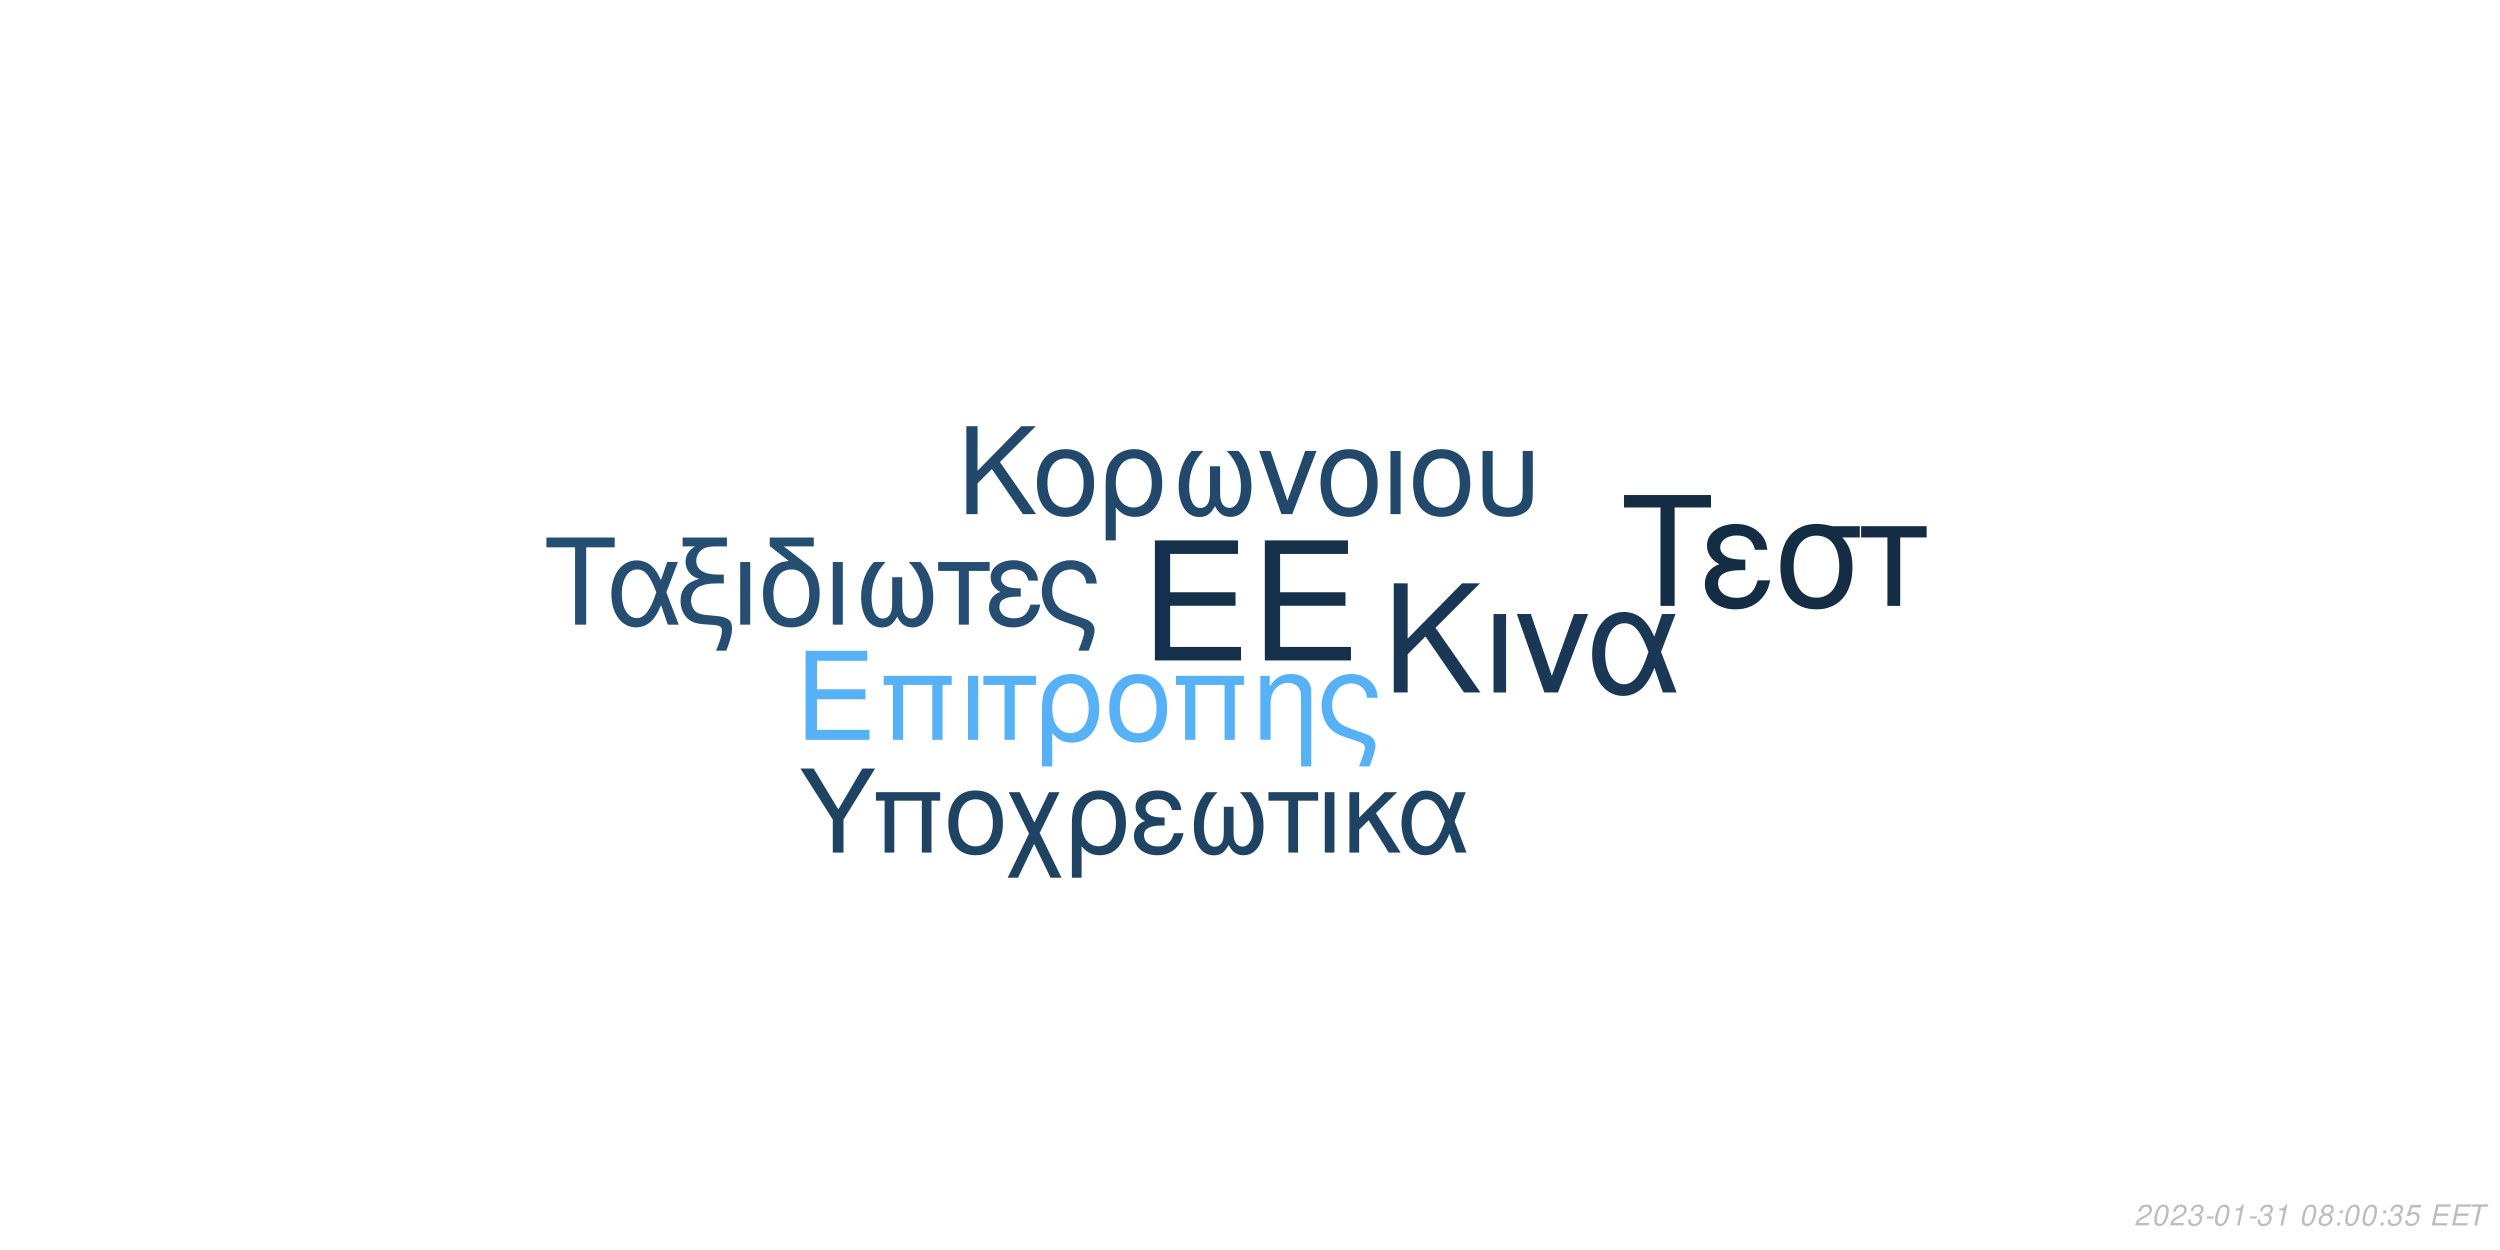
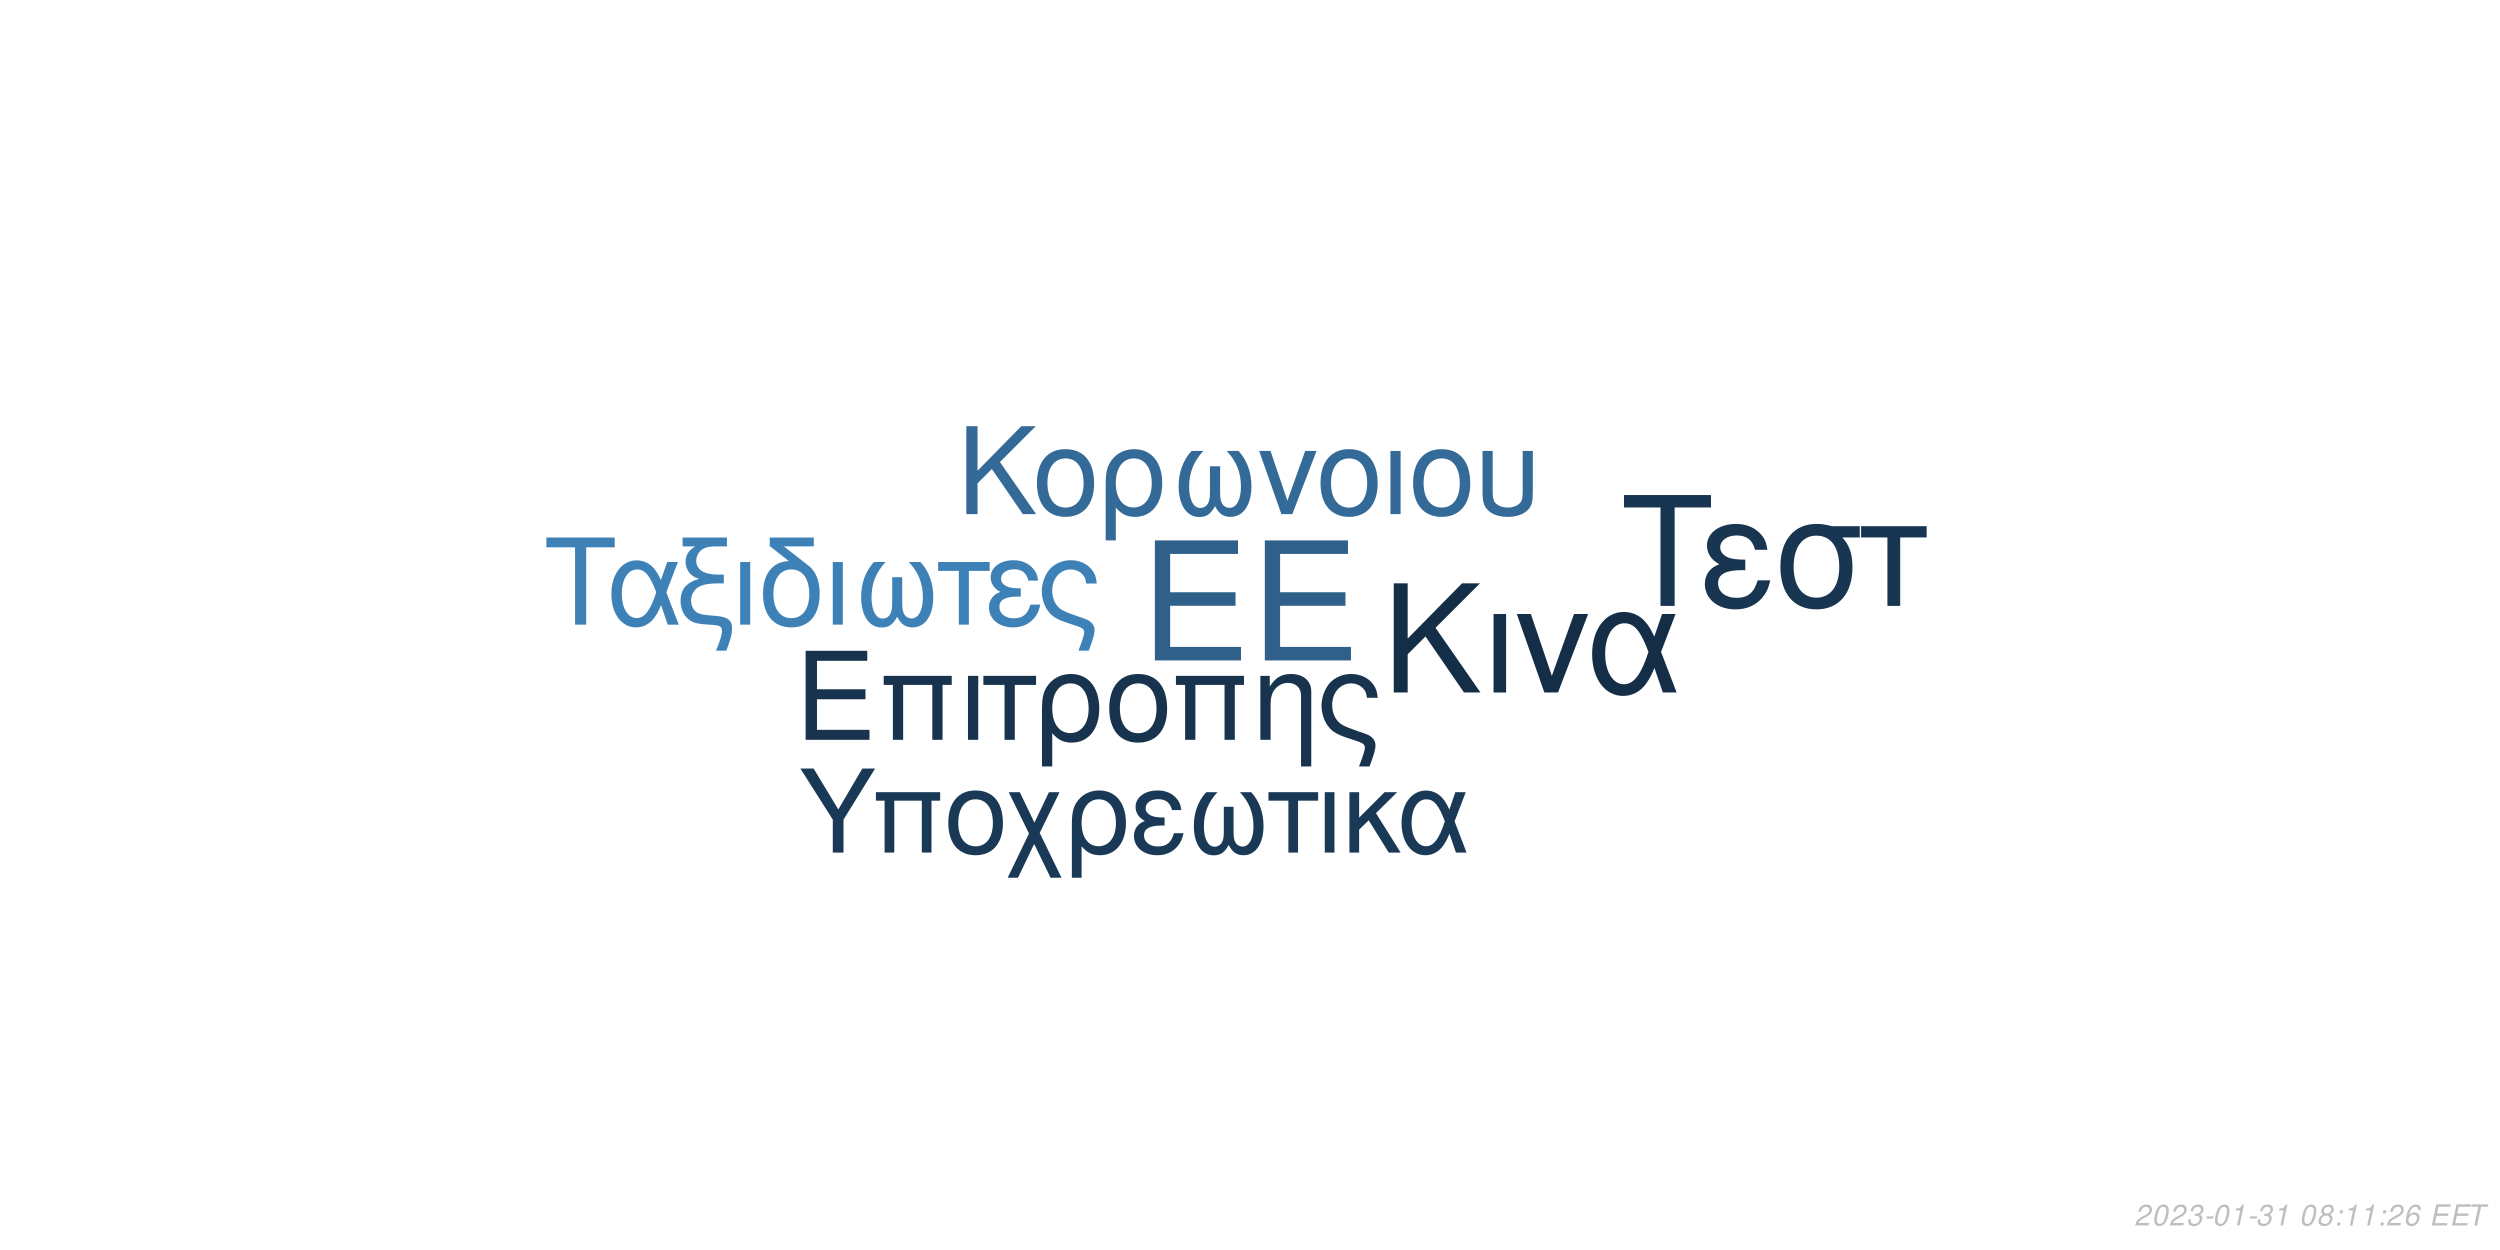
<svg xmlns="http://www.w3.org/2000/svg" xmlns:xlink="http://www.w3.org/1999/xlink" width="864pt" height="432pt" viewBox="0 0 864 432" version="1.1">
  <defs>
    <g>
      <symbol overflow="visible" id="glyph0-0">
        <path style="stroke:none;" d="" />
      </symbol>
      <symbol overflow="visible" id="glyph0-1">
        <path style="stroke:none;" d="M 10.406 -18.891 L 33 -18.891 L 33 -23.562 L 10.406 -23.562 L 10.406 -36.812 L 33.859 -36.812 L 33.859 -41.484 L 5.125 -41.484 L 5.125 0 L 34.891 0 L 34.891 -4.672 L 10.406 -4.672 Z M 10.406 -18.891 " />
      </symbol>
      <symbol overflow="visible" id="glyph1-0">
        <path style="stroke:none;" d="" />
      </symbol>
      <symbol overflow="visible" id="glyph1-1">
        <path style="stroke:none;" d="M 7.719 -14.016 L 24.484 -14.016 L 24.484 -17.469 L 7.719 -17.469 L 7.719 -27.312 L 25.109 -27.312 L 25.109 -30.766 L 3.797 -30.766 L 3.797 0 L 25.875 0 L 25.875 -3.453 L 7.719 -3.453 Z M 7.719 -14.016 " />
      </symbol>
      <symbol overflow="visible" id="glyph1-2">
        <path style="stroke:none;" d="M 26.297 -22.109 L 2.781 -22.109 L 2.781 -18.984 L 5.953 -18.984 L 5.953 0 L 9.5 0 L 9.5 -18.984 L 19.578 -18.984 L 19.578 0 L 23.125 0 L 23.125 -18.984 L 26.297 -18.984 Z M 26.297 -22.109 " />
      </symbol>
      <symbol overflow="visible" id="glyph1-3">
        <path style="stroke:none;" d="M 2.906 0 L 6.453 0 L 6.453 -22.109 L 2.906 -22.109 Z M 2.906 0 " />
      </symbol>
      <symbol overflow="visible" id="glyph1-4">
        <path style="stroke:none;" d="M 6.547 0 L 10.094 0 L 10.094 -18.984 L 17.438 -18.984 L 17.438 -22.109 L -0.766 -22.109 L -0.766 -18.984 L 6.547 -18.984 Z M 6.547 0 " />
      </symbol>
      <symbol overflow="visible" id="glyph1-5">
        <path style="stroke:none;" d="M 2.484 9.203 L 6.031 9.203 L 6.031 -2.328 C 7.891 -0.047 9.922 0.969 12.75 0.969 C 18.531 0.969 22.281 -3.672 22.281 -10.797 C 22.281 -18.141 18.484 -22.75 12.484 -22.75 C 9.375 -22.75 6.625 -21.484 4.812 -19.203 C 3.031 -17.016 2.484 -14.891 2.484 -10.25 Z M 12.359 -19.5 C 16.203 -19.5 18.609 -16.125 18.609 -10.719 C 18.609 -5.656 16.078 -2.328 12.281 -2.328 C 8.438 -2.328 6.031 -5.609 6.031 -10.891 C 6.031 -16.156 8.484 -19.5 12.359 -19.5 Z M 12.359 -19.5 " />
      </symbol>
      <symbol overflow="visible" id="glyph1-6">
        <path style="stroke:none;" d="M 11.688 -22.75 C 5.438 -22.75 1.734 -18.312 1.734 -10.891 C 1.734 -3.422 5.438 0.969 11.734 0.969 C 17.984 0.969 21.734 -3.453 21.734 -10.719 C 21.734 -18.406 18.109 -22.75 11.688 -22.75 Z M 11.734 -19.5 C 15.703 -19.5 18.062 -16.25 18.062 -10.766 C 18.062 -5.531 15.609 -2.281 11.734 -2.281 C 7.812 -2.281 5.406 -5.531 5.406 -10.891 C 5.406 -16.25 7.812 -19.5 11.734 -19.5 Z M 11.734 -19.5 " />
      </symbol>
      <symbol overflow="visible" id="glyph1-7">
        <path style="stroke:none;" d="M 2.953 -22.109 L 2.953 0 L 6.5 0 L 6.5 -12.203 C 6.5 -14.859 7.047 -16.5 8.312 -17.859 C 9.453 -19.031 10.938 -19.672 12.484 -19.672 C 15.234 -19.672 17.016 -17.984 17.016 -15.312 L 17.016 9.203 L 20.547 9.203 L 20.547 -16.719 C 20.547 -20.391 17.812 -22.75 13.547 -22.75 C 10.25 -22.75 8.141 -21.484 6.203 -18.406 L 6.203 -22.109 Z M 2.953 -22.109 " />
      </symbol>
      <symbol overflow="visible" id="glyph1-8">
        <path style="stroke:none;" d="M 17.688 9.203 C 19.203 5.188 19.75 3.203 19.75 1.938 C 19.75 0.922 19.328 -0.047 18.656 -0.672 C 17.641 -1.609 17.469 -1.688 13.891 -2.906 L 11.984 -3.594 C 9.156 -4.594 8.062 -5.156 7.125 -6.031 C 5.656 -7.391 4.766 -9.672 4.766 -11.984 C 4.766 -16.297 7.547 -19.5 11.312 -19.5 C 13.125 -19.5 14.812 -18.703 15.781 -17.391 C 16.375 -16.625 16.625 -15.906 16.797 -14.516 L 20.516 -14.516 C 20.297 -16.844 19.828 -18.062 18.703 -19.5 C 17.016 -21.562 14.344 -22.75 11.359 -22.75 C 8.562 -22.75 6 -21.688 4.172 -19.875 C 2.328 -17.938 1.094 -14.766 1.094 -11.812 C 1.094 -8.953 2.188 -5.906 3.922 -4.047 C 5.156 -2.703 6.672 -1.812 9.25 -0.922 L 14.016 0.672 C 15.484 1.188 16.078 1.766 16.078 2.703 C 16.078 3.594 15.578 5.188 14.047 9.203 Z M 17.688 9.203 " />
      </symbol>
      <symbol overflow="visible" id="glyph2-0">
        <path style="stroke:none;" d="" />
      </symbol>
      <symbol overflow="visible" id="glyph2-1">
        <path style="stroke:none;" d="M 8.906 -13.203 L 15.062 -19.359 L 28.375 0 L 34.062 0 L 18.531 -22.359 L 33.906 -37.734 L 27.688 -37.734 L 8.906 -18.641 L 8.906 -37.734 L 4.094 -37.734 L 4.094 0 L 8.906 0 Z M 8.906 -13.203 " />
      </symbol>
      <symbol overflow="visible" id="glyph2-2">
        <path style="stroke:none;" d="M 3.578 0 L 7.922 0 L 7.922 -27.125 L 3.578 -27.125 Z M 3.578 0 " />
      </symbol>
      <symbol overflow="visible" id="glyph2-3">
        <path style="stroke:none;" d="M 14.859 0 L 25.266 -27.125 L 20.391 -27.125 L 12.734 -5.75 L 5.484 -27.125 L 0.625 -27.125 L 10.141 0 Z M 14.859 0 " />
      </symbol>
      <symbol overflow="visible" id="glyph2-4">
        <path style="stroke:none;" d="M 30.484 -27.125 L 25.828 -27.125 L 23.141 -19.312 C 21.953 -21.844 21.281 -22.984 20.078 -24.375 C 18.219 -26.609 15.484 -27.844 12.625 -27.844 C 6.219 -27.844 1.656 -21.797 1.656 -13.297 C 1.656 -4.766 6.062 1.188 12.375 1.188 C 15.531 1.188 18.422 -0.359 20.391 -3.156 C 21.484 -4.703 22.109 -5.906 23.188 -8.484 L 26.094 0 L 30.859 0 L 25.469 -14.031 Z M 21.125 -14.031 C 18.578 -6.156 16.047 -2.844 12.625 -2.844 C 8.859 -2.844 6.156 -7.203 6.156 -13.297 C 6.156 -19.672 8.859 -23.922 12.844 -23.922 C 16.203 -23.922 18.375 -21.328 21.125 -14.031 Z M 21.125 -14.031 " />
      </symbol>
      <symbol overflow="visible" id="glyph3-0">
        <path style="stroke:none;" d="" />
      </symbol>
      <symbol overflow="visible" id="glyph3-1">
        <path style="stroke:none;" d="M 7.172 -10.625 L 12.125 -15.578 L 22.828 0 L 27.406 0 L 14.906 -18 L 27.281 -30.375 L 22.281 -30.375 L 7.172 -15 L 7.172 -30.375 L 3.297 -30.375 L 3.297 0 L 7.172 0 Z M 7.172 -10.625 " />
      </symbol>
      <symbol overflow="visible" id="glyph3-2">
        <path style="stroke:none;" d="M 11.531 -22.453 C 5.375 -22.453 1.703 -18.078 1.703 -10.75 C 1.703 -3.375 5.375 0.953 11.578 0.953 C 17.75 0.953 21.453 -3.422 21.453 -10.578 C 21.453 -18.156 17.875 -22.453 11.531 -22.453 Z M 11.578 -19.25 C 15.5 -19.25 17.828 -16.031 17.828 -10.625 C 17.828 -5.453 15.406 -2.25 11.578 -2.25 C 7.703 -2.25 5.328 -5.453 5.328 -10.75 C 5.328 -16.031 7.703 -19.25 11.578 -19.25 Z M 11.578 -19.25 " />
      </symbol>
      <symbol overflow="visible" id="glyph3-3">
        <path style="stroke:none;" d="M 2.453 9.078 L 5.953 9.078 L 5.953 -2.297 C 7.797 -0.047 9.797 0.953 12.578 0.953 C 18.281 0.953 22 -3.625 22 -10.656 C 22 -17.906 18.25 -22.453 12.328 -22.453 C 9.25 -22.453 6.547 -21.203 4.75 -18.953 C 3 -16.781 2.453 -14.703 2.453 -10.125 Z M 12.203 -19.25 C 16 -19.25 18.375 -15.906 18.375 -10.578 C 18.375 -5.578 15.875 -2.297 12.125 -2.297 C 8.328 -2.297 5.953 -5.547 5.953 -10.75 C 5.953 -15.953 8.375 -19.25 12.203 -19.25 Z M 12.203 -19.25 " />
      </symbol>
      <symbol overflow="visible" id="glyph3-4">
        <path style="stroke:none;" d="M 14.5 -16.531 L 14.5 -8.203 C 14.5 -6.047 14.406 -5.25 14.078 -4.297 C 13.625 -2.922 12.5 -2.125 11.156 -2.125 C 8.797 -2.125 7.297 -4.953 7.297 -9.453 C 7.297 -14.328 8.875 -18.281 12.203 -21.828 L 8.125 -21.828 C 5.203 -18.625 3.672 -14.453 3.672 -9.672 C 3.672 -3.172 6.453 1 10.781 1 C 13.281 1 14.703 0.047 16.25 -2.75 C 17.578 -0.125 19.156 0.953 21.625 0.953 C 26 0.953 28.828 -3.203 28.828 -9.672 C 28.828 -14.453 27.281 -18.656 24.375 -21.828 L 20.281 -21.828 C 23.625 -18.328 25.203 -14.375 25.203 -9.5 C 25.203 -5.047 23.656 -2.172 21.281 -2.172 C 19.906 -2.172 18.875 -2.953 18.406 -4.297 C 18.078 -5.25 18 -6.078 18 -8.203 L 18 -16.531 Z M 14.5 -16.531 " />
      </symbol>
      <symbol overflow="visible" id="glyph3-5">
        <path style="stroke:none;" d="M 11.953 0 L 20.328 -21.828 L 16.406 -21.828 L 10.25 -4.625 L 4.422 -21.828 L 0.5 -21.828 L 8.172 0 Z M 11.953 0 " />
      </symbol>
      <symbol overflow="visible" id="glyph3-6">
        <path style="stroke:none;" d="M 2.875 0 L 6.375 0 L 6.375 -21.828 L 2.875 -21.828 Z M 2.875 0 " />
      </symbol>
      <symbol overflow="visible" id="glyph3-7">
        <path style="stroke:none;" d="M 2.703 -21.828 L 2.703 -7.703 C 2.703 -4.297 3.172 -2.75 4.5 -1.422 C 6 0.125 8.453 0.953 11.406 0.953 C 14.453 0.953 16.906 0.078 18.406 -1.5 C 19.703 -2.875 20.078 -4.328 20.078 -7.703 L 20.078 -21.828 L 16.578 -21.828 L 16.578 -7.703 C 16.578 -5.25 16.25 -4.203 15.125 -3.375 C 14.203 -2.672 12.828 -2.25 11.406 -2.25 C 10 -2.25 8.625 -2.672 7.672 -3.375 C 6.578 -4.172 6.203 -5.25 6.203 -7.703 L 6.203 -21.828 Z M 2.703 -21.828 " />
      </symbol>
      <symbol overflow="visible" id="glyph4-0">
        <path style="stroke:none;" d="" />
      </symbol>
      <symbol overflow="visible" id="glyph4-1">
        <path style="stroke:none;" d="M 14.625 -26.719 L 24.484 -26.719 L 24.484 -30.109 L 0.875 -30.109 L 0.875 -26.719 L 10.781 -26.719 L 10.781 0 L 14.625 0 Z M 14.625 -26.719 " />
      </symbol>
      <symbol overflow="visible" id="glyph4-2">
        <path style="stroke:none;" d="M 24.328 -21.641 L 20.609 -21.641 L 18.453 -15.406 C 17.516 -17.422 16.969 -18.328 16.016 -19.453 C 14.531 -21.234 12.344 -22.219 10.078 -22.219 C 4.953 -22.219 1.328 -17.391 1.328 -10.609 C 1.328 -3.797 4.828 0.953 9.875 0.953 C 12.391 0.953 14.703 -0.297 16.266 -2.516 C 17.141 -3.766 17.641 -4.703 18.5 -6.766 L 20.812 0 L 24.609 0 L 20.312 -11.188 Z M 16.844 -11.188 C 14.828 -4.922 12.797 -2.266 10.078 -2.266 C 7.062 -2.266 4.922 -5.734 4.922 -10.609 C 4.922 -15.688 7.062 -19.078 10.234 -19.078 C 12.922 -19.078 14.656 -17.016 16.844 -11.188 Z M 16.844 -11.188 " />
      </symbol>
      <symbol overflow="visible" id="glyph4-3">
        <path style="stroke:none;" d="M 1.938 -27.047 L 6.281 -27.047 C 4.094 -25.766 2.969 -24 2.969 -21.719 C 2.969 -20.078 3.672 -18.422 4.875 -17.297 C 5.656 -16.594 6.281 -16.266 7.641 -15.859 C 3.219 -14.531 1.234 -12.188 1.234 -8.219 C 1.234 -5.453 2.359 -3.016 4.25 -1.656 C 5.531 -0.703 6.938 -0.297 9.453 -0.125 L 11.859 0.047 C 14.906 0.25 15.531 0.625 15.531 2.188 C 15.531 3.516 15.078 5.078 13.5 9 L 17.062 9 C 18.547 5.031 19.031 3.219 19.031 1.359 C 19.031 -1.484 17.641 -2.641 13.594 -3.016 L 11.234 -3.219 C 8.594 -3.469 7.719 -3.672 6.812 -4.25 C 5.656 -5 4.875 -6.656 4.875 -8.344 C 4.875 -10.578 6.156 -12.547 8.172 -13.375 C 9.703 -14 11.391 -14.25 14.078 -14.25 L 16.188 -14.25 L 16.188 -17.297 L 14.203 -17.297 C 9.328 -17.297 6.656 -19 6.656 -22.094 C 6.656 -23.703 7.594 -25.359 9 -26.188 C 10.078 -26.797 11.391 -27.047 13.594 -27.047 L 17.266 -27.047 L 17.266 -30.109 L 1.938 -30.109 Z M 1.938 -27.047 " />
      </symbol>
      <symbol overflow="visible" id="glyph4-4">
        <path style="stroke:none;" d="M 2.844 0 L 6.312 0 L 6.312 -21.641 L 2.844 -21.641 Z M 2.844 0 " />
      </symbol>
      <symbol overflow="visible" id="glyph4-5">
        <path style="stroke:none;" d="M 10.656 -21.969 C 5.031 -21.766 1.734 -17.594 1.734 -10.656 C 1.734 -3.344 5.375 0.953 11.516 0.953 C 17.672 0.953 21.312 -3.344 21.312 -10.656 C 21.312 -14.203 20.531 -16.938 18.875 -19 C 18.172 -19.859 17.922 -20.078 15.031 -22.297 L 8.922 -27.047 L 19.281 -27.047 L 19.281 -30.109 L 4.047 -30.109 L 4.047 -27.172 Z M 11.516 -19.078 C 15.406 -19.078 17.719 -15.906 17.719 -10.531 C 17.719 -5.406 15.328 -2.234 11.516 -2.234 C 7.688 -2.234 5.328 -5.406 5.328 -10.656 C 5.328 -15.906 7.688 -19.078 11.516 -19.078 Z M 11.516 -19.078 " />
      </symbol>
      <symbol overflow="visible" id="glyph4-6">
        <path style="stroke:none;" d="M 14.375 -16.391 L 14.375 -8.141 C 14.375 -5.984 14.281 -5.203 13.953 -4.25 C 13.5 -2.891 12.391 -2.109 11.062 -2.109 C 8.719 -2.109 7.234 -4.922 7.234 -9.375 C 7.234 -14.203 8.797 -18.125 12.094 -21.641 L 8.047 -21.641 C 5.156 -18.453 3.641 -14.328 3.641 -9.578 C 3.641 -3.141 6.406 0.984 10.703 0.984 C 13.172 0.984 14.578 0.047 16.109 -2.719 C 17.422 -0.125 19 0.953 21.438 0.953 C 25.766 0.953 28.578 -3.188 28.578 -9.578 C 28.578 -14.328 27.047 -18.5 24.156 -21.641 L 20.109 -21.641 C 23.422 -18.172 24.984 -14.25 24.984 -9.422 C 24.984 -5 23.453 -2.141 21.109 -2.141 C 19.734 -2.141 18.703 -2.938 18.25 -4.25 C 17.922 -5.203 17.844 -6.031 17.844 -8.141 L 17.844 -16.391 Z M 14.375 -16.391 " />
      </symbol>
      <symbol overflow="visible" id="glyph4-7">
        <path style="stroke:none;" d="M 6.406 0 L 9.875 0 L 9.875 -18.578 L 17.062 -18.578 L 17.062 -21.641 L -0.75 -21.641 L -0.75 -18.578 L 6.406 -18.578 Z M 6.406 0 " />
      </symbol>
      <symbol overflow="visible" id="glyph4-8">
        <path style="stroke:none;" d="M 11.812 -12.547 C 9.203 -12.547 7.766 -12.797 6.734 -13.344 C 5.609 -13.953 5 -14.859 5 -15.859 C 5 -17.75 6.859 -19.125 9.453 -19.125 C 12.219 -19.125 13.75 -17.922 14.453 -15.234 L 17.797 -15.234 C 17.516 -17.266 17.094 -18.25 16.062 -19.406 C 14.453 -21.266 12.094 -22.266 9.297 -22.266 C 4.703 -22.266 1.406 -19.781 1.406 -16.391 C 1.406 -14.281 2.562 -12.469 4.75 -11.312 C 2.266 -10.453 0.828 -8.5 0.828 -5.953 C 0.828 -1.938 4.297 0.953 9.125 0.953 C 12.141 0.953 14.531 -0.078 16.359 -2.141 C 17.516 -3.516 18.094 -4.703 18.578 -6.938 L 15.156 -6.938 C 14.203 -3.594 12.516 -2.188 9.422 -2.188 C 6.438 -2.188 4.422 -3.797 4.422 -6.156 C 4.422 -8.594 6.438 -9.703 10.938 -9.703 C 11.062 -9.703 11.438 -9.703 11.812 -9.656 Z M 11.812 -12.547 " />
      </symbol>
      <symbol overflow="visible" id="glyph4-9">
        <path style="stroke:none;" d="M 17.297 9 C 18.797 5.078 19.328 3.141 19.328 1.906 C 19.328 0.906 18.906 -0.047 18.25 -0.656 C 17.266 -1.562 17.094 -1.656 13.594 -2.844 L 11.734 -3.516 C 8.969 -4.5 7.891 -5.031 6.984 -5.906 C 5.531 -7.234 4.672 -9.453 4.672 -11.734 C 4.672 -15.938 7.391 -19.078 11.062 -19.078 C 12.844 -19.078 14.5 -18.297 15.438 -17.016 C 16.016 -16.266 16.266 -15.562 16.438 -14.203 L 20.078 -14.203 C 19.859 -16.484 19.406 -17.672 18.297 -19.078 C 16.641 -21.109 14.047 -22.266 11.109 -22.266 C 8.391 -22.266 5.859 -21.234 4.094 -19.453 C 2.266 -17.547 1.078 -14.453 1.078 -11.562 C 1.078 -8.75 2.141 -5.781 3.844 -3.969 C 5.031 -2.641 6.531 -1.781 9.047 -0.906 L 13.703 0.656 C 15.156 1.156 15.734 1.734 15.734 2.641 C 15.734 3.516 15.234 5.078 13.75 9 Z M 17.297 9 " />
      </symbol>
      <symbol overflow="visible" id="glyph5-0">
        <path style="stroke:none;" d="" />
      </symbol>
      <symbol overflow="visible" id="glyph5-1">
        <path style="stroke:none;" d="M 18.609 -34.016 L 31.172 -34.016 L 31.172 -38.312 L 1.109 -38.312 L 1.109 -34.016 L 13.719 -34.016 L 13.719 0 L 18.609 0 Z M 18.609 -34.016 " />
      </symbol>
      <symbol overflow="visible" id="glyph5-2">
        <path style="stroke:none;" d="M 15.031 -15.984 C 11.719 -15.984 9.875 -16.297 8.562 -16.984 C 7.156 -17.766 6.359 -18.922 6.359 -20.188 C 6.359 -22.609 8.719 -24.344 12.031 -24.344 C 15.562 -24.344 17.5 -22.812 18.391 -19.391 L 22.656 -19.391 C 22.281 -21.969 21.766 -23.234 20.453 -24.703 C 18.391 -27.062 15.406 -28.328 11.828 -28.328 C 5.984 -28.328 1.781 -25.172 1.781 -20.875 C 1.781 -18.188 3.266 -15.875 6.047 -14.406 C 2.891 -13.297 1.047 -10.828 1.047 -7.562 C 1.047 -2.469 5.469 1.203 11.609 1.203 C 15.453 1.203 18.5 -0.109 20.812 -2.734 C 22.281 -4.469 23.016 -5.984 23.656 -8.828 L 19.297 -8.828 C 18.078 -4.578 15.922 -2.781 11.984 -2.781 C 8.203 -2.781 5.625 -4.828 5.625 -7.828 C 5.625 -10.938 8.203 -12.359 13.922 -12.359 C 14.094 -12.359 14.562 -12.359 15.031 -12.297 Z M 15.031 -15.984 " />
      </symbol>
      <symbol overflow="visible" id="glyph5-3">
        <path style="stroke:none;" d="M 30.594 -27.547 L 21.031 -27.547 C 18.547 -28.172 17.344 -28.328 15.5 -28.328 C 7.891 -28.328 3.156 -22.656 3.156 -13.562 C 3.156 -4.25 7.781 1.203 15.609 1.203 C 23.391 1.203 28.062 -4.312 28.062 -13.344 C 28.062 -17.969 27.062 -20.922 24.547 -23.656 L 30.594 -23.656 Z M 15.609 -24.281 C 20.609 -24.281 23.5 -20.297 23.5 -13.453 C 23.5 -6.891 20.5 -2.844 15.609 -2.844 C 10.719 -2.844 7.734 -6.891 7.734 -13.562 C 7.734 -20.234 10.719 -24.281 15.609 -24.281 Z M 15.609 -24.281 " />
      </symbol>
      <symbol overflow="visible" id="glyph5-4">
        <path style="stroke:none;" d="M 8.141 0 L 12.562 0 L 12.562 -23.656 L 21.703 -23.656 L 21.703 -27.547 L -0.953 -27.547 L -0.953 -23.656 L 8.141 -23.656 Z M 8.141 0 " />
      </symbol>
      <symbol overflow="visible" id="glyph6-0">
        <path style="stroke:none;" d="" />
      </symbol>
      <symbol overflow="visible" id="glyph6-1">
        <path style="stroke:none;" d="M 15.422 -11.391 L 26.344 -29.047 L 21.922 -29.047 L 13.625 -14.906 L 5.094 -29.047 L 0.516 -29.047 L 11.719 -11.391 L 11.719 0 L 15.422 0 Z M 15.422 -11.391 " />
      </symbol>
      <symbol overflow="visible" id="glyph6-2">
        <path style="stroke:none;" d="M 24.828 -20.875 L 2.625 -20.875 L 2.625 -17.938 L 5.625 -17.938 L 5.625 0 L 8.969 0 L 8.969 -17.938 L 18.484 -17.938 L 18.484 0 L 21.828 0 L 21.828 -17.938 L 24.828 -17.938 Z M 24.828 -20.875 " />
      </symbol>
      <symbol overflow="visible" id="glyph6-3">
        <path style="stroke:none;" d="M 11.031 -21.469 C 5.141 -21.469 1.641 -17.297 1.641 -10.281 C 1.641 -3.234 5.141 0.922 11.078 0.922 C 16.969 0.922 20.516 -3.266 20.516 -10.125 C 20.516 -17.375 17.094 -21.469 11.031 -21.469 Z M 11.078 -18.406 C 14.828 -18.406 17.047 -15.344 17.047 -10.156 C 17.047 -5.219 14.75 -2.156 11.078 -2.156 C 7.375 -2.156 5.094 -5.219 5.094 -10.281 C 5.094 -15.344 7.375 -18.406 11.078 -18.406 Z M 11.078 -18.406 " />
      </symbol>
      <symbol overflow="visible" id="glyph6-4">
        <path style="stroke:none;" d="M 10.406 -10.359 L 5.344 -20.875 L 1.516 -20.875 L 8.531 -6.578 L 1.156 8.688 L 4.734 8.688 L 10.312 -2.984 L 15.984 8.688 L 19.766 8.688 L 12.234 -6.781 L 19.078 -20.875 L 15.422 -20.875 Z M 10.406 -10.359 " />
      </symbol>
      <symbol overflow="visible" id="glyph6-5">
        <path style="stroke:none;" d="M 2.344 8.688 L 5.703 8.688 L 5.703 -2.188 C 7.453 -0.047 9.359 0.922 12.031 0.922 C 17.484 0.922 21.031 -3.469 21.031 -10.203 C 21.031 -17.141 17.453 -21.469 11.797 -21.469 C 8.844 -21.469 6.25 -20.281 4.547 -18.125 C 2.875 -16.062 2.344 -14.062 2.344 -9.688 Z M 11.672 -18.406 C 15.297 -18.406 17.578 -15.219 17.578 -10.125 C 17.578 -5.344 15.188 -2.188 11.594 -2.188 C 7.969 -2.188 5.703 -5.297 5.703 -10.281 C 5.703 -15.266 8.016 -18.406 11.672 -18.406 Z M 11.672 -18.406 " />
      </symbol>
      <symbol overflow="visible" id="glyph6-6">
        <path style="stroke:none;" d="M 11.391 -12.109 C 8.891 -12.109 7.484 -12.359 6.5 -12.875 C 5.422 -13.469 4.828 -14.344 4.828 -15.297 C 4.828 -17.141 6.609 -18.453 9.125 -18.453 C 11.797 -18.453 13.266 -17.297 13.953 -14.703 L 17.172 -14.703 C 16.891 -16.656 16.5 -17.609 15.5 -18.734 C 13.953 -20.516 11.672 -21.469 8.969 -21.469 C 4.547 -21.469 1.359 -19.078 1.359 -15.812 C 1.359 -13.781 2.469 -12.031 4.578 -10.922 C 2.188 -10.078 0.797 -8.203 0.797 -5.734 C 0.797 -1.875 4.141 0.922 8.812 0.922 C 11.719 0.922 14.031 -0.078 15.781 -2.078 C 16.891 -3.391 17.453 -4.547 17.938 -6.688 L 14.625 -6.688 C 13.703 -3.469 12.078 -2.109 9.078 -2.109 C 6.219 -2.109 4.266 -3.672 4.266 -5.938 C 4.266 -8.281 6.219 -9.359 10.562 -9.359 C 10.672 -9.359 11.031 -9.359 11.391 -9.328 Z M 11.391 -12.109 " />
      </symbol>
      <symbol overflow="visible" id="glyph6-7">
        <path style="stroke:none;" d="M 13.859 -15.812 L 13.859 -7.844 C 13.859 -5.781 13.781 -5.016 13.469 -4.109 C 13.031 -2.797 11.953 -2.031 10.672 -2.031 C 8.406 -2.031 6.969 -4.734 6.969 -9.047 C 6.969 -13.703 8.484 -17.484 11.672 -20.875 L 7.766 -20.875 C 4.984 -17.812 3.5 -13.828 3.5 -9.25 C 3.5 -3.031 6.172 0.953 10.312 0.953 C 12.703 0.953 14.062 0.047 15.547 -2.625 C 16.812 -0.125 18.328 0.922 20.672 0.922 C 24.859 0.922 27.578 -3.062 27.578 -9.25 C 27.578 -13.828 26.094 -17.844 23.312 -20.875 L 19.406 -20.875 C 22.594 -17.531 24.109 -13.75 24.109 -9.078 C 24.109 -4.828 22.625 -2.078 20.359 -2.078 C 19.047 -2.078 18.047 -2.828 17.609 -4.109 C 17.297 -5.016 17.219 -5.812 17.219 -7.844 L 17.219 -15.812 Z M 13.859 -15.812 " />
      </symbol>
      <symbol overflow="visible" id="glyph6-8">
        <path style="stroke:none;" d="M 6.172 0 L 9.516 0 L 9.516 -17.938 L 16.453 -17.938 L 16.453 -20.875 L -0.719 -20.875 L -0.719 -17.938 L 6.172 -17.938 Z M 6.172 0 " />
      </symbol>
      <symbol overflow="visible" id="glyph6-9">
        <path style="stroke:none;" d="M 2.75 0 L 6.094 0 L 6.094 -20.875 L 2.75 -20.875 Z M 2.75 0 " />
      </symbol>
      <symbol overflow="visible" id="glyph6-10">
        <path style="stroke:none;" d="M 5.625 -12.078 L 5.625 -20.875 L 2.266 -20.875 L 2.266 0 L 5.625 0 L 5.625 -7.922 L 8.922 -11.156 L 15.859 0 L 19.969 0 L 11.438 -13.625 L 18.766 -20.875 L 14.422 -20.875 Z M 5.625 -12.078 " />
      </symbol>
      <symbol overflow="visible" id="glyph6-11">
        <path style="stroke:none;" d="M 23.469 -20.875 L 19.875 -20.875 L 17.812 -14.859 C 16.891 -16.812 16.375 -17.688 15.453 -18.766 C 14.031 -20.484 11.906 -21.438 9.719 -21.438 C 4.781 -21.438 1.281 -16.781 1.281 -10.234 C 1.281 -3.672 4.656 0.922 9.516 0.922 C 11.953 0.922 14.188 -0.281 15.703 -2.438 C 16.531 -3.625 17.016 -4.547 17.844 -6.531 L 20.078 0 L 23.75 0 L 19.609 -10.797 Z M 16.25 -10.797 C 14.297 -4.734 12.359 -2.188 9.719 -2.188 C 6.812 -2.188 4.734 -5.531 4.734 -10.234 C 4.734 -15.141 6.812 -18.406 9.875 -18.406 C 12.469 -18.406 14.141 -16.422 16.25 -10.797 Z M 16.25 -10.797 " />
      </symbol>
      <symbol overflow="visible" id="glyph7-0">
        <path style="stroke:none;" d="" />
      </symbol>
      <symbol overflow="visible" id="glyph7-1">
        <path style="stroke:none;" d="M 5.234 -0.875 L 1.469 -0.875 C 1.625 -1.359 2.188 -1.875 3.109 -2.344 L 4.234 -2.938 C 5.125 -3.406 5.656 -3.875 5.969 -4.484 C 6.125 -4.797 6.219 -5.156 6.219 -5.484 C 6.219 -6.266 5.781 -6.906 5.109 -7.125 C 4.859 -7.188 4.594 -7.234 4.312 -7.234 C 2.766 -7.234 1.891 -6.453 1.484 -4.734 L 2.375 -4.734 C 2.484 -5.188 2.609 -5.484 2.797 -5.75 C 3.094 -6.203 3.609 -6.453 4.188 -6.453 C 4.891 -6.453 5.344 -6.031 5.344 -5.375 C 5.344 -4.703 4.859 -4.094 4.016 -3.656 L 2.984 -3.125 C 2.125 -2.688 1.453 -2.188 1.062 -1.703 C 0.766 -1.312 0.656 -1.047 0.344 -0.016 L 5.047 -0.016 Z M 5.234 -0.875 " />
      </symbol>
      <symbol overflow="visible" id="glyph7-2">
        <path style="stroke:none;" d="M 4.203 -7.234 C 3.375 -7.234 2.688 -6.812 2.125 -5.984 C 1.484 -5.047 0.984 -3.188 0.984 -1.734 C 0.984 -1.109 1.172 -0.562 1.484 -0.266 C 1.797 0.047 2.281 0.234 2.766 0.234 C 3.625 0.234 4.281 -0.156 4.859 -1.016 C 5.516 -1.953 6 -3.797 6 -5.266 C 6 -6.172 5.688 -6.766 5.047 -7.062 C 4.781 -7.188 4.516 -7.234 4.203 -7.234 Z M 4.094 -6.453 C 4.547 -6.453 4.875 -6.234 5.016 -5.797 C 5.094 -5.594 5.125 -5.406 5.125 -5.156 C 5.125 -4.375 4.906 -3.203 4.562 -2.234 C 4.312 -1.484 3.938 -0.953 3.5 -0.688 C 3.312 -0.594 3.125 -0.547 2.875 -0.547 C 2.438 -0.547 2.109 -0.781 1.969 -1.203 C 1.906 -1.406 1.875 -1.594 1.875 -1.828 C 1.875 -2.656 2.078 -3.75 2.422 -4.766 C 2.688 -5.547 3.031 -6.047 3.484 -6.312 C 3.656 -6.406 3.859 -6.453 4.094 -6.453 Z M 4.094 -6.453 " />
      </symbol>
      <symbol overflow="visible" id="glyph7-3">
        <path style="stroke:none;" d="M 2.922 -3.312 C 3.125 -3.344 3.234 -3.344 3.375 -3.344 C 4.125 -3.344 4.594 -3.062 4.672 -2.547 C 4.688 -2.516 4.688 -2.453 4.688 -2.406 C 4.688 -1.312 3.906 -0.547 2.781 -0.547 C 2.109 -0.547 1.688 -0.875 1.609 -1.438 C 1.594 -1.484 1.594 -1.516 1.594 -1.562 C 1.594 -1.719 1.609 -1.844 1.656 -2.094 L 0.766 -2.094 C 0.734 -1.797 0.719 -1.641 0.719 -1.469 C 0.719 -0.375 1.406 0.234 2.641 0.234 C 3.547 0.234 4.297 -0.078 4.812 -0.656 C 5.266 -1.156 5.562 -1.875 5.562 -2.547 C 5.562 -3.125 5.344 -3.453 4.797 -3.734 C 5.641 -4.234 6.016 -4.844 6.016 -5.734 C 6.016 -6.406 5.625 -6.922 4.984 -7.125 C 4.734 -7.188 4.484 -7.234 4.203 -7.234 C 3.375 -7.234 2.672 -6.938 2.188 -6.375 C 1.891 -6.031 1.703 -5.641 1.516 -4.906 L 2.391 -4.906 C 2.594 -5.766 2.906 -6.188 3.516 -6.375 C 3.688 -6.438 3.875 -6.453 4.078 -6.453 C 4.734 -6.453 5.141 -6.125 5.141 -5.578 C 5.141 -5.188 5.016 -4.797 4.797 -4.547 C 4.516 -4.234 4 -4.062 3.266 -4.062 L 3.078 -4.062 Z M 2.922 -3.312 " />
      </symbol>
      <symbol overflow="visible" id="glyph7-4">
        <path style="stroke:none;" d="M 3.516 -3.125 L 1.125 -3.125 L 0.969 -2.406 L 3.359 -2.406 Z M 3.516 -3.125 " />
      </symbol>
      <symbol overflow="visible" id="glyph7-5">
        <path style="stroke:none;" d="M 3.703 -5.188 L 2.594 0 L 3.469 0 L 5.016 -7.234 L 4.438 -7.234 C 3.906 -6.156 3.688 -6.016 2.234 -5.812 L 2.109 -5.188 Z M 3.703 -5.188 " />
      </symbol>
      <symbol overflow="visible" id="glyph7-6">
        <path style="stroke:none;" d="" />
      </symbol>
      <symbol overflow="visible" id="glyph7-7">
        <path style="stroke:none;" d="M 4.766 -3.797 C 5.078 -3.969 5.234 -4.078 5.438 -4.234 C 5.812 -4.594 6.062 -5.172 6.062 -5.734 C 6.062 -6.344 5.656 -6.906 5.062 -7.109 C 4.812 -7.188 4.547 -7.234 4.266 -7.234 C 2.812 -7.234 1.703 -6.219 1.703 -4.875 C 1.703 -4.406 1.875 -4.125 2.359 -3.812 C 1.297 -3.312 0.75 -2.516 0.75 -1.469 C 0.75 -0.438 1.547 0.234 2.812 0.234 C 3.656 0.234 4.359 -0.094 4.938 -0.734 C 5.359 -1.234 5.609 -1.859 5.609 -2.438 C 5.609 -3.047 5.312 -3.516 4.766 -3.797 Z M 4.109 -6.453 C 4.797 -6.453 5.188 -6.125 5.188 -5.578 C 5.188 -4.969 4.766 -4.406 4.188 -4.219 C 4.031 -4.172 3.875 -4.156 3.656 -4.156 C 3.062 -4.156 2.656 -4.422 2.594 -4.828 C 2.594 -4.875 2.594 -4.938 2.594 -4.984 C 2.594 -5.656 2.984 -6.203 3.578 -6.391 C 3.75 -6.438 3.922 -6.453 4.109 -6.453 Z M 3.453 -3.406 C 4.234 -3.406 4.734 -2.984 4.734 -2.312 C 4.734 -1.562 4.234 -0.875 3.516 -0.625 C 3.312 -0.562 3.109 -0.547 2.875 -0.547 C 2.234 -0.547 1.75 -0.875 1.656 -1.406 C 1.641 -1.469 1.625 -1.547 1.625 -1.625 C 1.625 -2.391 2.109 -3.047 2.844 -3.312 C 3.062 -3.375 3.25 -3.406 3.453 -3.406 Z M 3.453 -3.406 " />
      </symbol>
      <symbol overflow="visible" id="glyph7-8">
        <path style="stroke:none;" d="M 2.359 -1.031 L 1.312 -1.031 L 1.094 0 L 2.141 0 Z M 3.266 -5.234 L 2.219 -5.234 L 2 -4.203 L 3.047 -4.203 Z M 3.266 -5.234 " />
      </symbol>
      <symbol overflow="visible" id="glyph7-9">
-         <path style="stroke:none;" d="M 6.297 -7.094 L 2.594 -7.094 L 1.234 -3.234 L 2.047 -3.234 C 2.656 -3.766 2.938 -3.906 3.531 -3.906 C 3.984 -3.906 4.375 -3.734 4.562 -3.469 C 4.703 -3.266 4.797 -2.984 4.797 -2.688 C 4.797 -1.438 3.969 -0.547 2.828 -0.547 C 2.031 -0.547 1.609 -0.938 1.578 -1.734 L 0.703 -1.734 L 0.703 -1.516 C 0.703 -1.141 0.766 -0.844 0.891 -0.625 C 1.094 -0.266 1.484 0.016 1.969 0.141 C 2.203 0.203 2.453 0.234 2.703 0.234 C 3.656 0.234 4.391 -0.156 4.984 -0.922 C 5.422 -1.5 5.672 -2.234 5.672 -2.953 C 5.672 -3.688 5.297 -4.266 4.688 -4.516 C 4.406 -4.625 4.125 -4.672 3.812 -4.672 C 3.328 -4.672 2.906 -4.547 2.406 -4.234 L 3.109 -6.219 L 6.109 -6.219 Z M 6.297 -7.094 " />
+         <path style="stroke:none;" d="M 6.125 -5.344 L 6.141 -5.625 C 6.141 -6.609 5.453 -7.234 4.391 -7.234 C 3.438 -7.234 2.641 -6.719 2.016 -5.703 C 1.422 -4.781 0.938 -2.953 0.938 -1.688 C 0.938 -0.891 1.297 -0.266 1.906 0.031 C 2.188 0.156 2.516 0.234 2.859 0.234 C 3.703 0.234 4.438 -0.156 5 -0.875 C 5.406 -1.422 5.672 -2.156 5.672 -2.766 C 5.672 -3.812 4.969 -4.5 3.906 -4.5 C 3.234 -4.5 2.672 -4.234 2.094 -3.625 C 2.406 -5.375 3.234 -6.453 4.25 -6.453 C 4.703 -6.453 5.062 -6.234 5.172 -5.844 C 5.203 -5.719 5.234 -5.578 5.25 -5.344 Z M 3.656 -3.734 C 4.094 -3.734 4.484 -3.531 4.656 -3.203 C 4.734 -3.031 4.797 -2.844 4.797 -2.625 C 4.797 -1.469 3.984 -0.547 2.984 -0.547 C 2.375 -0.547 1.891 -0.953 1.828 -1.562 C 1.812 -1.625 1.812 -1.688 1.812 -1.766 C 1.812 -2.594 2.25 -3.266 2.969 -3.594 C 3.203 -3.688 3.406 -3.734 3.656 -3.734 Z M 3.656 -3.734 " />
      </symbol>
      <symbol overflow="visible" id="glyph7-10">
        <path style="stroke:none;" d="M 2.547 -3.312 L 6.5 -3.312 L 6.688 -4.141 L 2.719 -4.141 L 3.219 -6.469 L 7.344 -6.469 L 7.516 -7.297 L 2.453 -7.297 L 0.906 0 L 6.125 0 L 6.297 -0.812 L 2.016 -0.812 Z M 2.547 -3.312 " />
      </symbol>
      <symbol overflow="visible" id="glyph7-11">
        <path style="stroke:none;" d="M 4.938 -6.469 L 7.312 -6.469 L 7.484 -7.297 L 1.75 -7.297 L 1.578 -6.469 L 3.984 -6.469 L 2.609 0 L 3.547 0 Z M 4.938 -6.469 " />
      </symbol>
    </g>
  </defs>
  <g id="surface1">
    <rect x="0" y="0" width="864" height="432" style="fill:rgb(100%,100%,100%);fill-opacity:1;stroke:none;" />
-     <g style="fill:rgb(8.235%,18.824%,29.02%);fill-opacity:1;">
+     <g style="fill:rgb(18.039%,37.647%,54.118%);fill-opacity:1;">
      <use xlink:href="#glyph0-1" x="394" y="228.246" />
      <use xlink:href="#glyph0-1" x="432" y="228.246" />
    </g>
-     <g style="fill:rgb(33.725%,69.412%,96.863%);fill-opacity:1;">
+     <g style="fill:rgb(9.02%,20%,30.196%);fill-opacity:1;">
      <use xlink:href="#glyph1-1" x="274.625" y="255.683" />
      <use xlink:href="#glyph1-2" x="302.625" y="255.683" />
      <use xlink:href="#glyph1-3" x="331.625" y="255.683" />
      <use xlink:href="#glyph1-4" x="340.625" y="255.683" />
      <use xlink:href="#glyph1-5" x="357.625" y="255.683" />
      <use xlink:href="#glyph1-6" x="381.625" y="255.683" />
      <use xlink:href="#glyph1-2" x="403.625" y="255.683" />
      <use xlink:href="#glyph1-7" x="432.625" y="255.683" />
      <use xlink:href="#glyph1-8" x="455.625" y="255.683" />
    </g>
-     <g style="fill:rgb(10.196%,21.961%,33.333%);fill-opacity:1;">
+     <g style="fill:rgb(8.235%,18.039%,27.843%);fill-opacity:1;">
      <use xlink:href="#glyph2-1" x="477.586" y="239.327" />
      <use xlink:href="#glyph2-2" x="512.586" y="239.327" />
      <use xlink:href="#glyph2-3" x="523.586" y="239.327" />
      <use xlink:href="#glyph2-4" x="548.586" y="239.327" />
    </g>
-     <g style="fill:rgb(13.333%,28.627%,42.353%);fill-opacity:1;">
+     <g style="fill:rgb(20%,41.569%,59.608%);fill-opacity:1;">
      <use xlink:href="#glyph3-1" x="330.668" y="177.68" />
      <use xlink:href="#glyph3-2" x="356.668" y="177.68" />
      <use xlink:href="#glyph3-3" x="379.668" y="177.68" />
      <use xlink:href="#glyph3-4" x="403.668" y="177.68" />
      <use xlink:href="#glyph3-5" x="434.668" y="177.68" />
      <use xlink:href="#glyph3-2" x="454.668" y="177.68" />
      <use xlink:href="#glyph3-6" x="477.668" y="177.68" />
      <use xlink:href="#glyph3-2" x="486.668" y="177.68" />
      <use xlink:href="#glyph3-7" x="509.668" y="177.68" />
    </g>
-     <g style="fill:rgb(14.51%,30.588%,44.706%);fill-opacity:1;">
+     <g style="fill:rgb(24.314%,50.588%,71.765%);fill-opacity:1;">
      <use xlink:href="#glyph4-1" x="187.965" y="215.879" />
      <use xlink:href="#glyph4-2" x="209.965" y="215.879" />
      <use xlink:href="#glyph4-3" x="233.965" y="215.879" />
      <use xlink:href="#glyph4-4" x="252.965" y="215.879" />
      <use xlink:href="#glyph4-5" x="261.965" y="215.879" />
      <use xlink:href="#glyph4-4" x="284.965" y="215.879" />
      <use xlink:href="#glyph4-6" x="293.965" y="215.879" />
      <use xlink:href="#glyph4-7" x="324.965" y="215.879" />
      <use xlink:href="#glyph4-8" x="340.965" y="215.879" />
      <use xlink:href="#glyph4-9" x="358.965" y="215.879" />
    </g>
-     <g style="fill:rgb(7.843%,17.255%,26.667%);fill-opacity:1;">
+     <g style="fill:rgb(9.412%,20.784%,31.765%);fill-opacity:1;">
      <use xlink:href="#glyph5-1" x="560.148" y="209.399" />
      <use xlink:href="#glyph5-2" x="588.148" y="209.399" />
      <use xlink:href="#glyph5-3" x="612.148" y="209.399" />
      <use xlink:href="#glyph5-4" x="644.148" y="209.399" />
    </g>
-     <g style="fill:rgb(12.157%,26.275%,38.824%);fill-opacity:1;">
+     <g style="fill:rgb(10.196%,22.353%,33.725%);fill-opacity:1;">
      <use xlink:href="#glyph6-1" x="276.094" y="294.651" />
      <use xlink:href="#glyph6-2" x="300.094" y="294.651" />
      <use xlink:href="#glyph6-3" x="326.094" y="294.651" />
      <use xlink:href="#glyph6-4" x="347.094" y="294.651" />
      <use xlink:href="#glyph6-5" x="368.094" y="294.651" />
      <use xlink:href="#glyph6-6" x="391.094" y="294.651" />
      <use xlink:href="#glyph6-7" x="409.094" y="294.651" />
      <use xlink:href="#glyph6-8" x="439.094" y="294.651" />
      <use xlink:href="#glyph6-9" x="455.094" y="294.651" />
      <use xlink:href="#glyph6-10" x="464.094" y="294.651" />
      <use xlink:href="#glyph6-11" x="483.094" y="294.651" />
    </g>
    <g style="fill:rgb(74.51%,74.51%,74.51%);fill-opacity:1;">
      <use xlink:href="#glyph7-1" x="737.52" y="423.52" />
      <use xlink:href="#glyph7-2" x="743.52" y="423.52" />
      <use xlink:href="#glyph7-1" x="749.52" y="423.52" />
      <use xlink:href="#glyph7-3" x="755.52" y="423.52" />
      <use xlink:href="#glyph7-4" x="761.52" y="423.52" />
      <use xlink:href="#glyph7-2" x="764.52" y="423.52" />
      <use xlink:href="#glyph7-5" x="770.52" y="423.52" />
      <use xlink:href="#glyph7-4" x="776.52" y="423.52" />
      <use xlink:href="#glyph7-3" x="779.52" y="423.52" />
      <use xlink:href="#glyph7-5" x="785.52" y="423.52" />
      <use xlink:href="#glyph7-6" x="791.52" y="423.52" />
      <use xlink:href="#glyph7-2" x="794.52" y="423.52" />
      <use xlink:href="#glyph7-7" x="800.52" y="423.52" />
      <use xlink:href="#glyph7-8" x="806.52" y="423.52" />
-       <use xlink:href="#glyph7-2" x="809.52" y="423.52" />
-       <use xlink:href="#glyph7-2" x="815.52" y="423.52" />
+       <use xlink:href="#glyph7-5" x="809.52" y="423.52" />
+       <use xlink:href="#glyph7-5" x="815.52" y="423.52" />
      <use xlink:href="#glyph7-8" x="821.52" y="423.52" />
-       <use xlink:href="#glyph7-3" x="824.52" y="423.52" />
+       <use xlink:href="#glyph7-1" x="824.52" y="423.52" />
      <use xlink:href="#glyph7-9" x="830.52" y="423.52" />
      <use xlink:href="#glyph7-6" x="836.52" y="423.52" />
      <use xlink:href="#glyph7-10" x="839.52" y="423.52" />
      <use xlink:href="#glyph7-10" x="846.52" y="423.52" />
      <use xlink:href="#glyph7-11" x="852.52" y="423.52" />
    </g>
  </g>
</svg>
